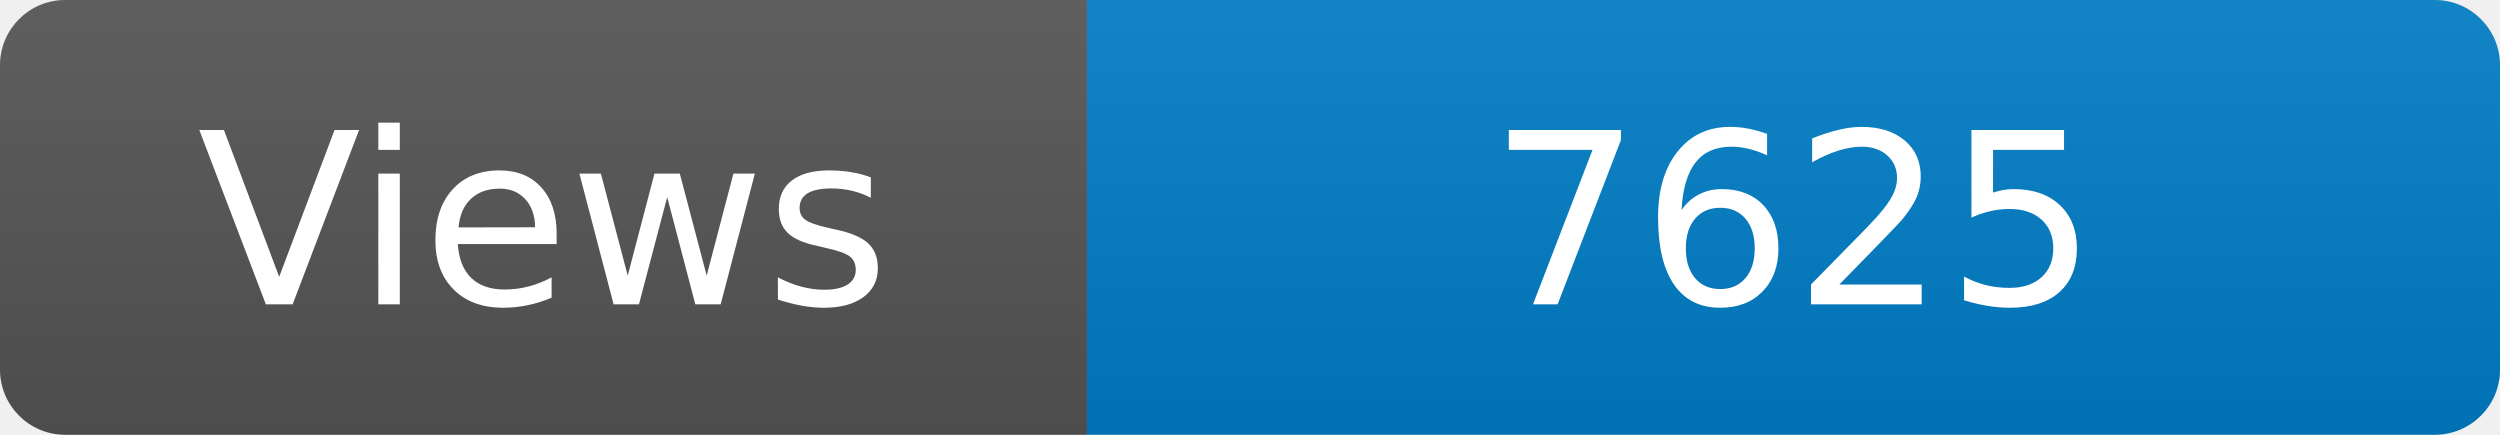
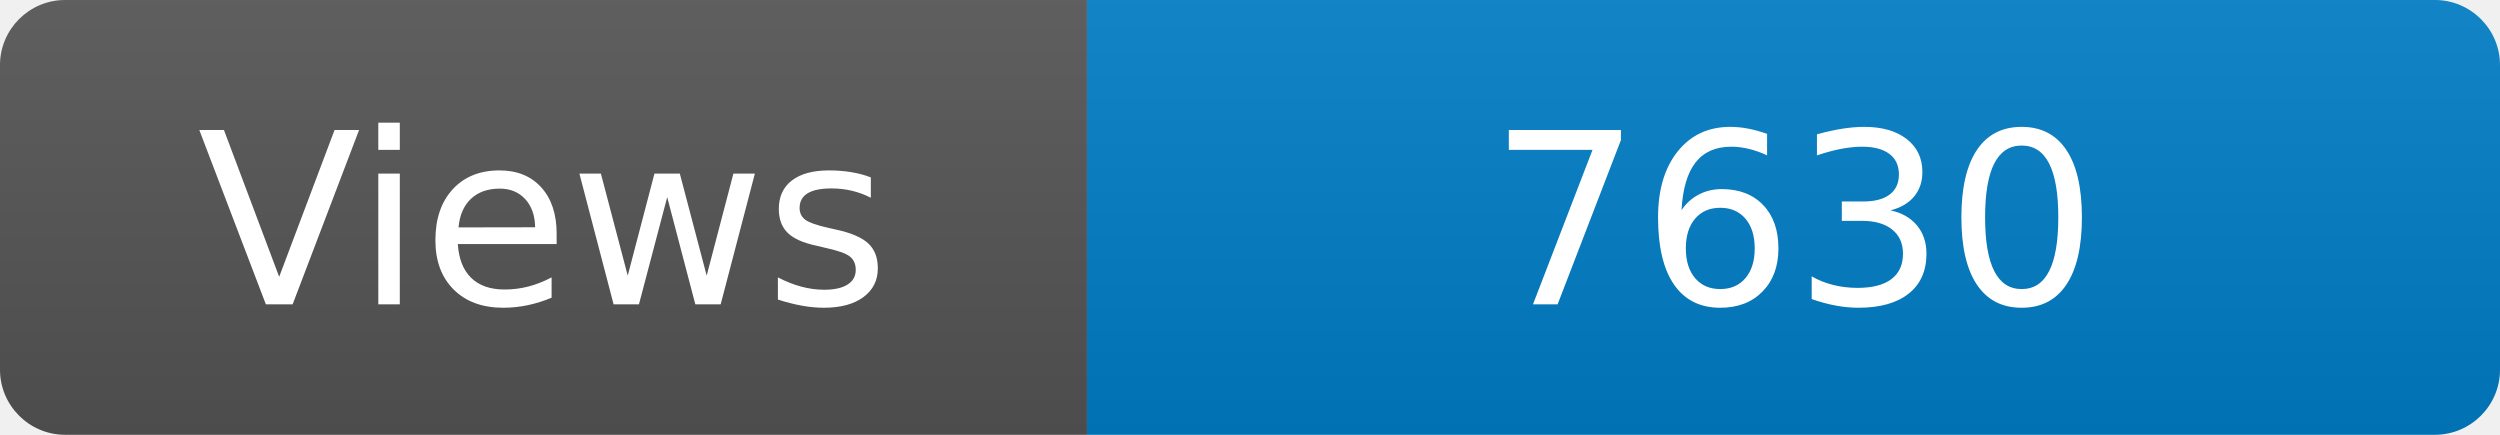
<svg xmlns="http://www.w3.org/2000/svg" width="115" height="20" role="img" aria-label="Maintained?: yes">
  <linearGradient id="s" x2="0" y2="100%">
    <stop offset="0" stop-color="#bbb" stop-opacity=".1" />
    <stop offset="1" stop-opacity=".1" />
  </linearGradient>
  <clipPath id="r">
    <rect width="115" height="20" rx="3" fill="#fff" />
  </clipPath>
  <g clip-path="url(#r)">
    <rect width="50" height="20" fill="#555" />
    <rect x="50" width="160" height="20" fill="#007ec6" />
    <rect width="115" height="20" fill="url(#s)" />
  </g>
  <g fill="#fff" text-anchor="middle" font-family="Verdana,Geneva,DejaVu Sans,sans-serif" font-size="110">
    <text x="250" y="140" transform="scale(.1)" fill="#fff">Views</text>
-     <text x="825" y="140" transform="scale(.1)" fill="#fff">7625</text>
+     <text x="825" y="140" transform="scale(.1)" fill="#fff">7630</text>
  </g>
</svg>
